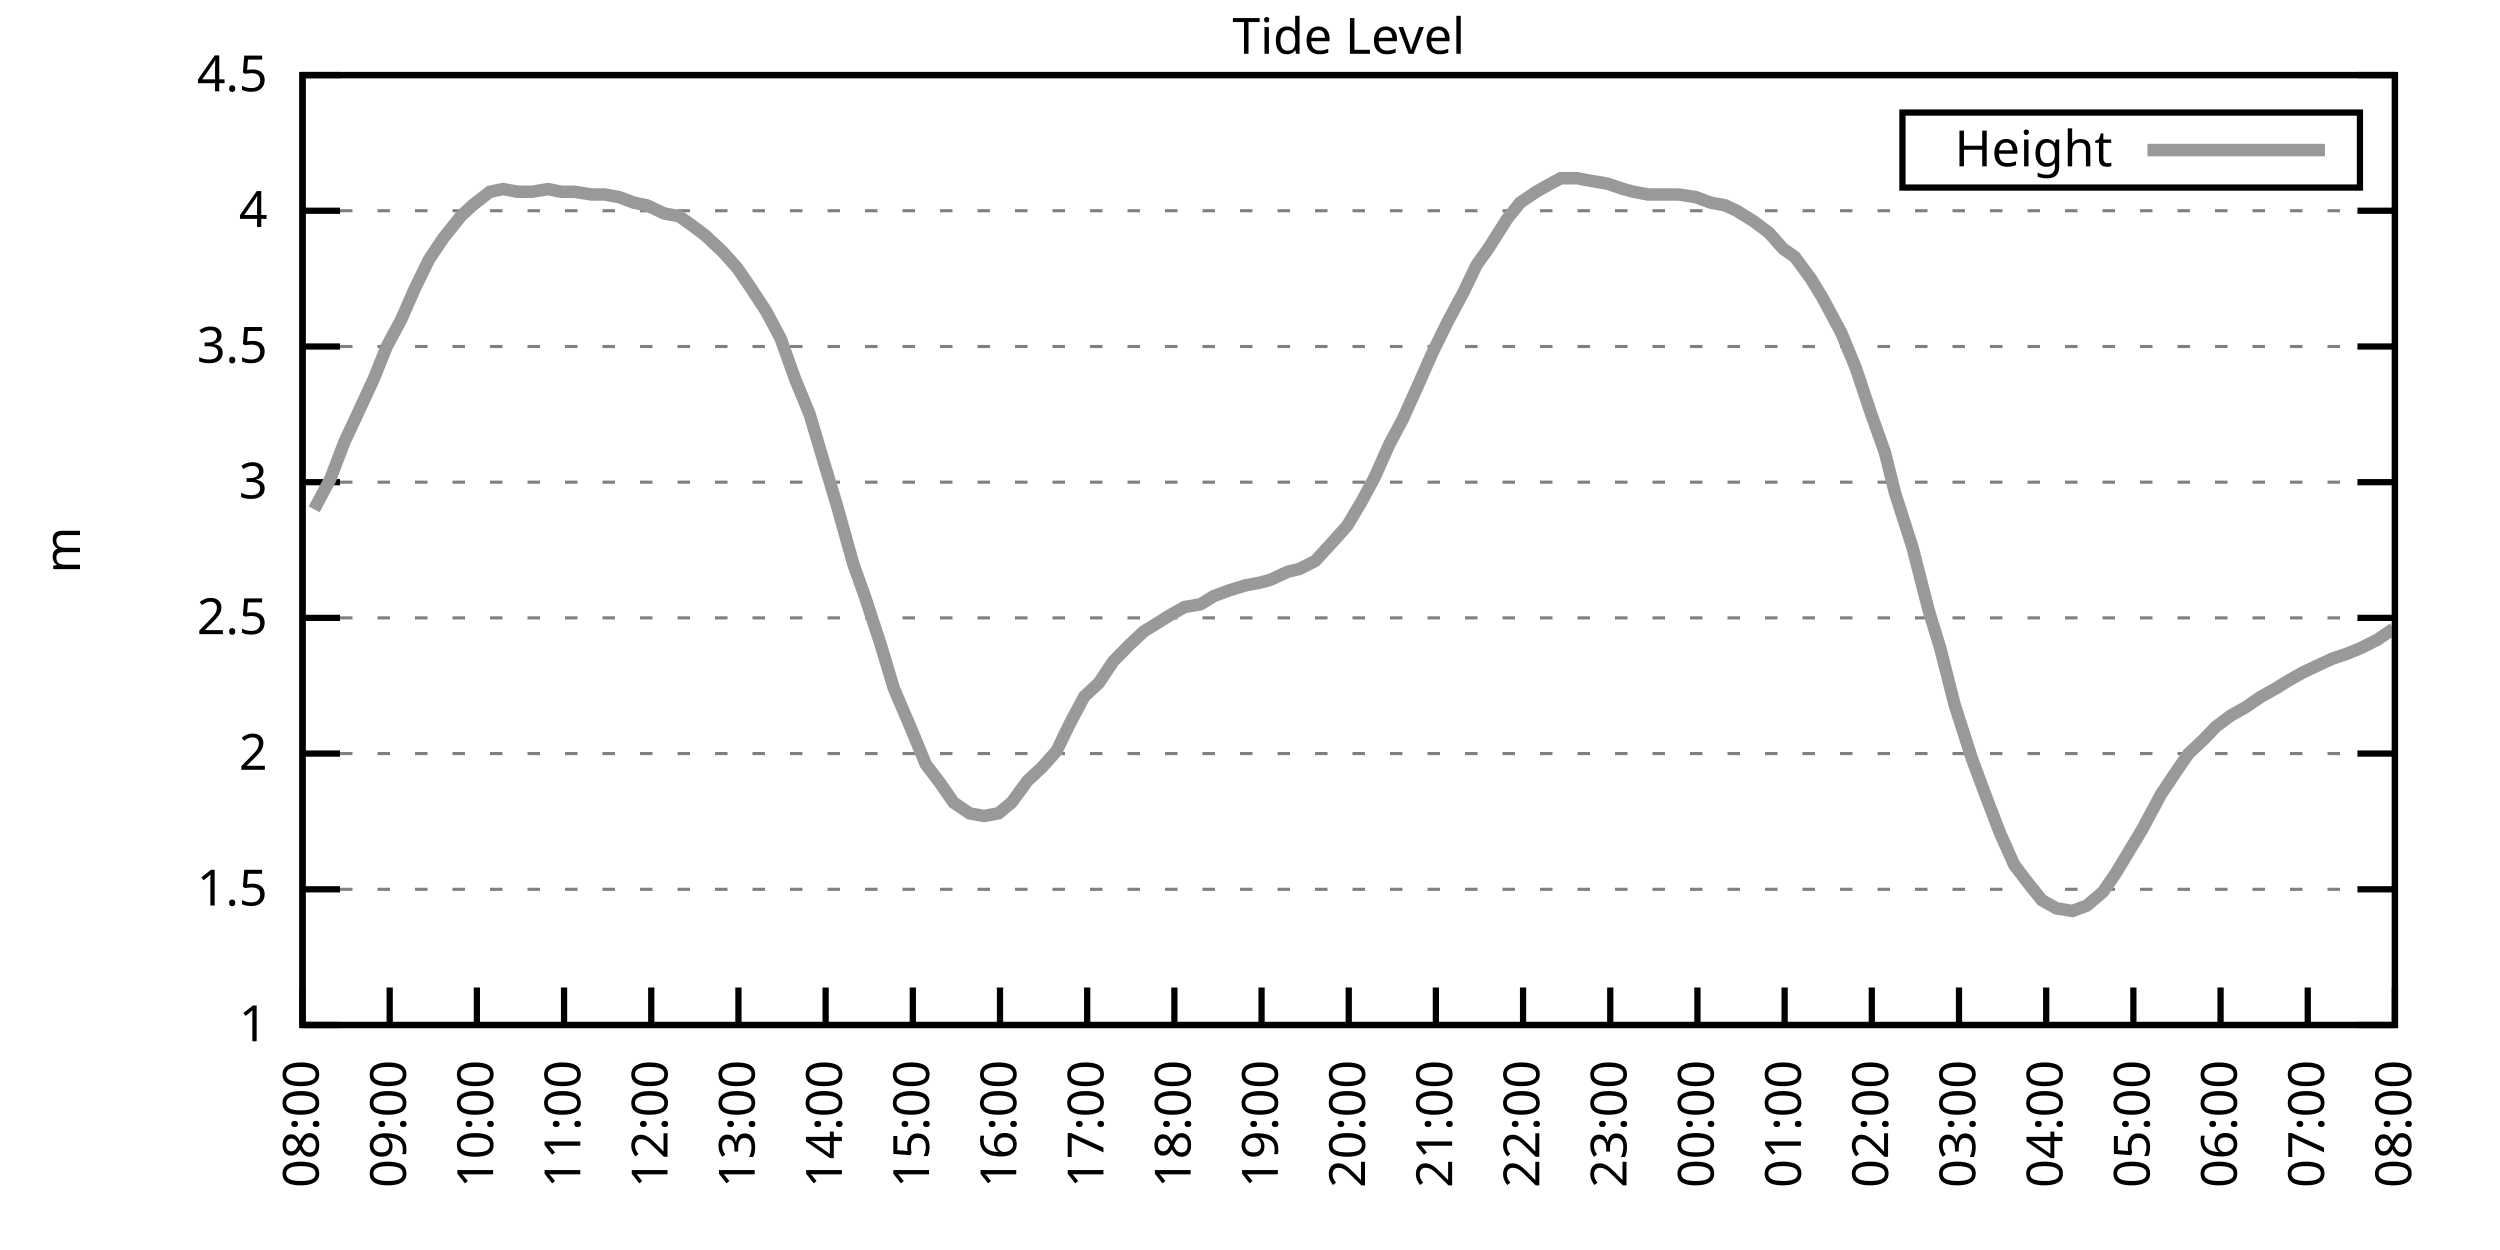
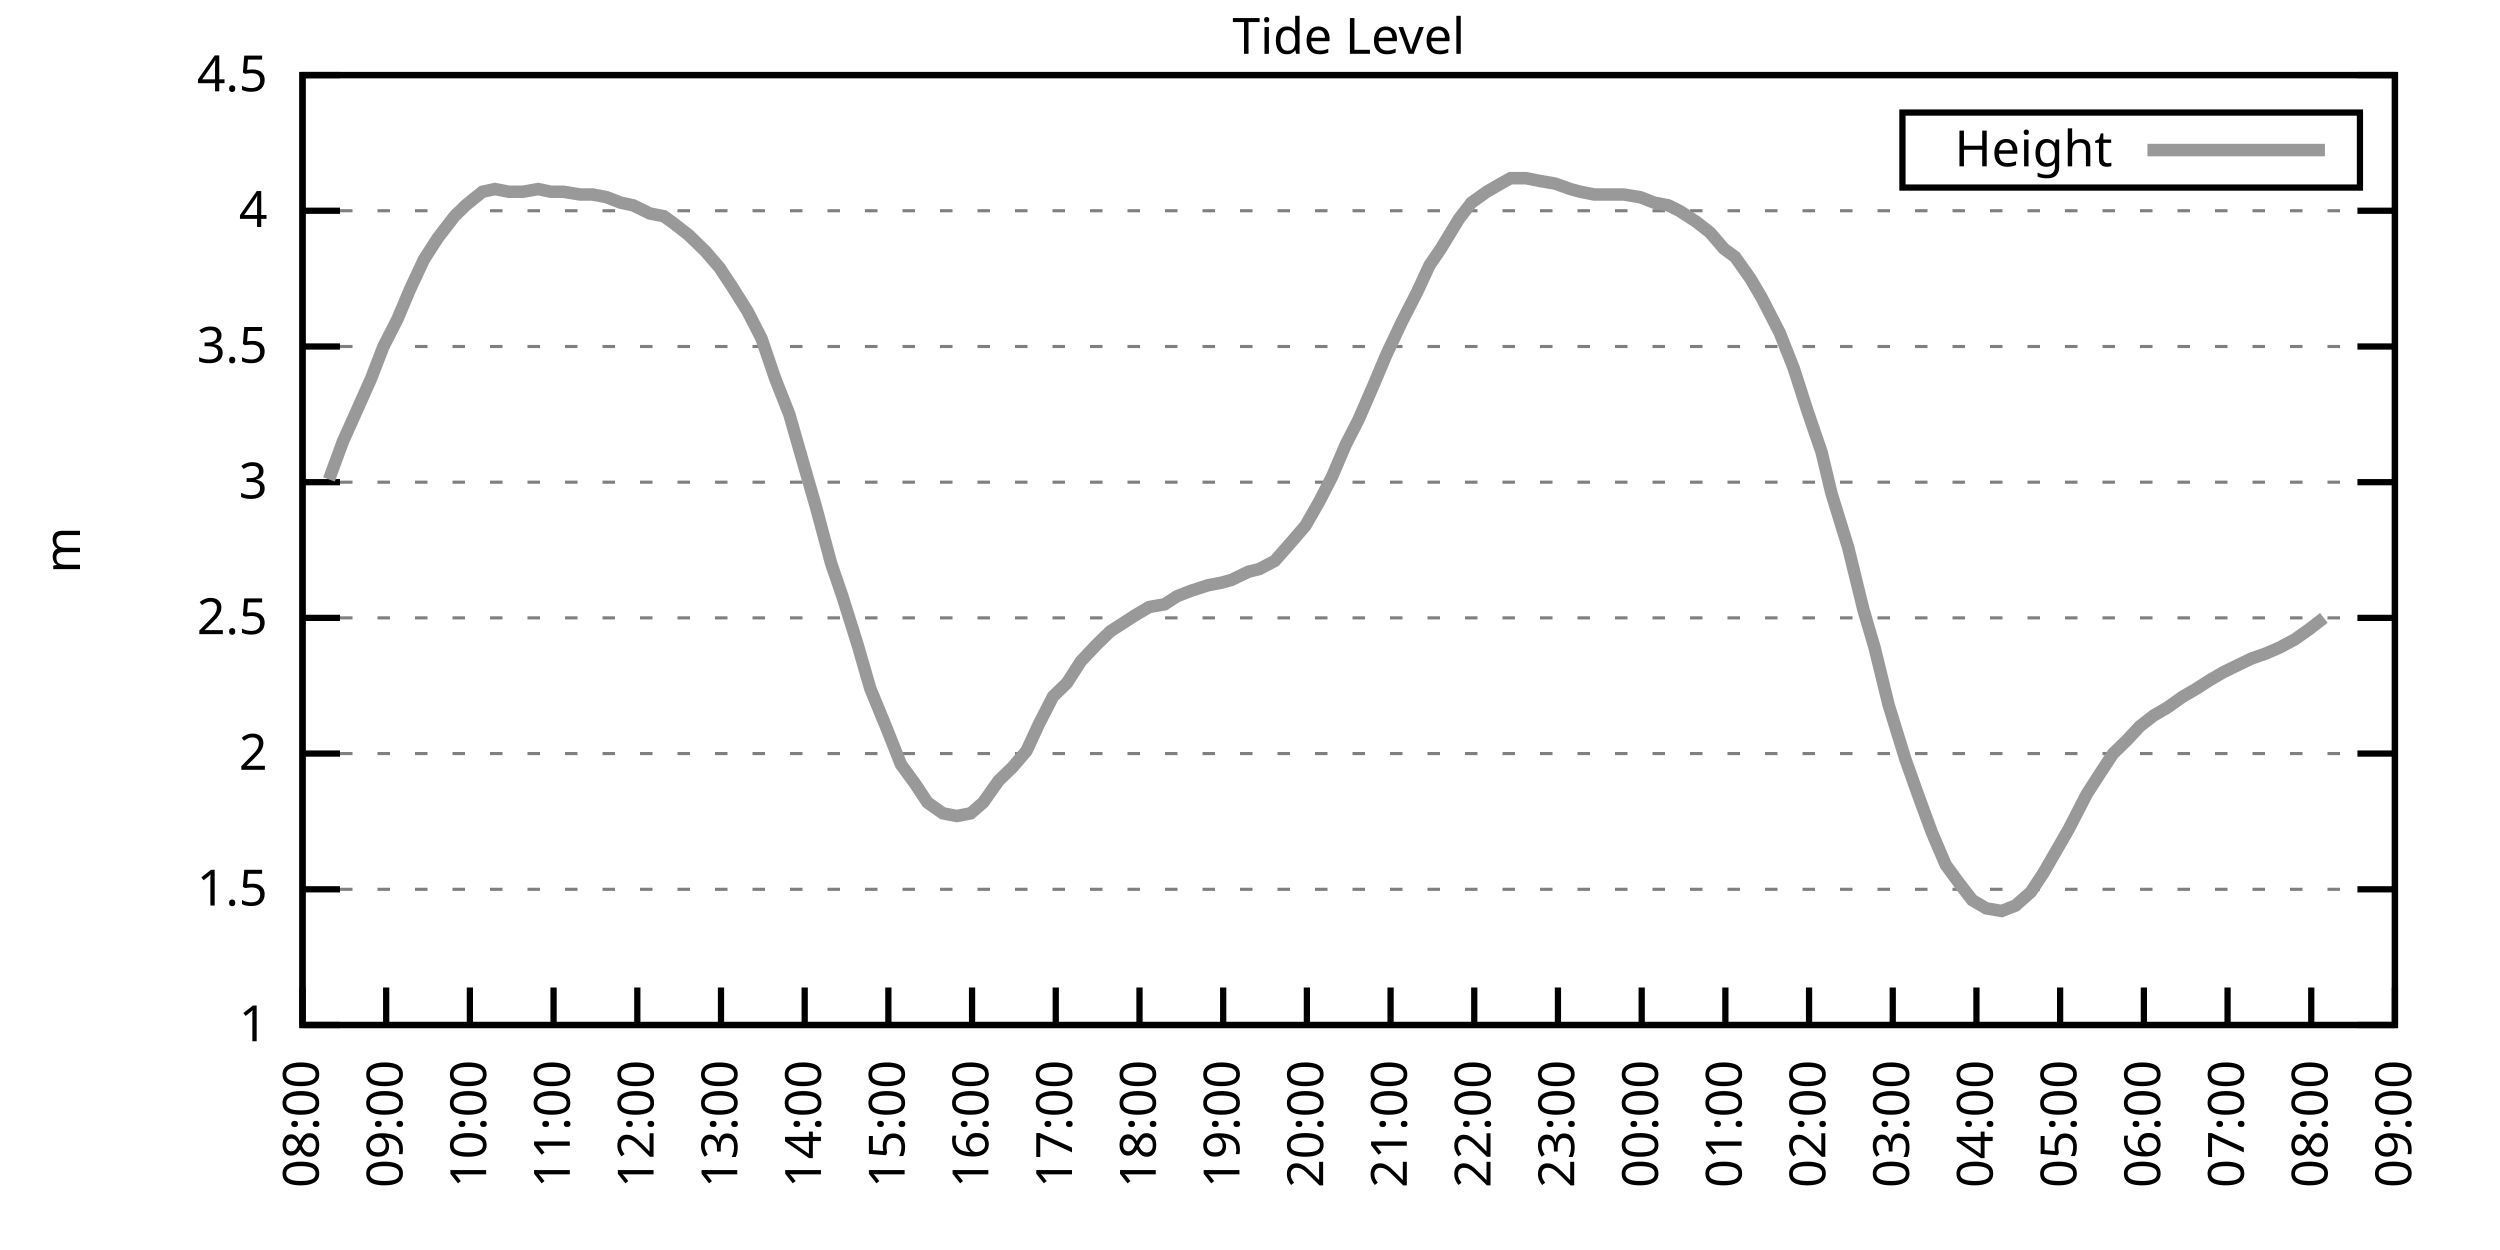
<svg xmlns="http://www.w3.org/2000/svg" xmlns:xlink="http://www.w3.org/1999/xlink" width="400" height="200" viewBox="0 0 400 200">
  <g id="gnuplot_canvas">
    <rect x="0" y="0" width="400" height="200" fill="none" />
    <defs>
      <circle id="gpDot" r="0.5" stroke-width="0.5" stroke="currentColor" />
      <path id="gpPt0" stroke-width="0.333" stroke="currentColor" d="M-1,0 h2 M0,-1 v2" />
      <path id="gpPt1" stroke-width="0.333" stroke="currentColor" d="M-1,-1 L1,1 M1,-1 L-1,1" />
      <path id="gpPt2" stroke-width="0.333" stroke="currentColor" d="M-1,0 L1,0 M0,-1 L0,1 M-1,-1 L1,1 M-1,1 L1,-1" />
      <rect id="gpPt3" stroke-width="0.333" stroke="currentColor" x="-1" y="-1" width="2" height="2" />
      <rect id="gpPt4" stroke-width="0.333" stroke="currentColor" fill="currentColor" x="-1" y="-1" width="2" height="2" />
      <circle id="gpPt5" stroke-width="0.333" stroke="currentColor" cx="0" cy="0" r="1" />
      <use xlink:href="#gpPt5" id="gpPt6" fill="currentColor" stroke="none" />
      <path id="gpPt7" stroke-width="0.333" stroke="currentColor" d="M0,-1.33 L-1.33,0.67 L1.33,0.67 z" />
      <use xlink:href="#gpPt7" id="gpPt8" fill="currentColor" stroke="none" />
      <use xlink:href="#gpPt7" id="gpPt9" stroke="currentColor" transform="rotate(180)" />
      <use xlink:href="#gpPt9" id="gpPt10" fill="currentColor" stroke="none" />
      <use xlink:href="#gpPt3" id="gpPt11" stroke="currentColor" transform="rotate(45)" />
      <use xlink:href="#gpPt11" id="gpPt12" fill="currentColor" stroke="none" />
      <path id="gpPt13" stroke-width="0.333" stroke="currentColor" d="M0,1.330 L1.265,0.411 L0.782,-1.067 L-0.782,-1.076 L-1.265,0.411 z" />
      <use xlink:href="#gpPt13" id="gpPt14" fill="currentColor" stroke="none" />
      <filter id="textbox" filterUnits="objectBoundingBox" x="0" y="0" height="1" width="1">
        <feFlood flood-color="white" flood-opacity="1" result="bgnd" />
        <feComposite in="SourceGraphic" in2="bgnd" operator="atop" />
      </filter>
      <filter id="greybox" filterUnits="objectBoundingBox" x="0" y="0" height="1" width="1">
        <feFlood flood-color="lightgrey" flood-opacity="1" result="grey" />
        <feComposite in="SourceGraphic" in2="grey" operator="atop" />
      </filter>
    </defs>
    <g fill="none" color="white" stroke="currentColor" stroke-width="1.00" stroke-linecap="butt" stroke-linejoin="miter">
</g>
    <g fill="none" color="black" stroke="currentColor" stroke-width="1.00" stroke-linecap="butt" stroke-linejoin="miter">
      <g stroke="none" shape-rendering="crispEdges">
        <polygon fill="rgb(255, 255, 255)" points="48.40,164.00 383.18,164.00 383.18,12.02 48.40,12.02 " />
      </g>
    </g>
    <g fill="none" color="black" stroke="currentColor" stroke-width="1.00" stroke-linecap="butt" stroke-linejoin="miter">
</g>
    <g fill="none" color="black" stroke="black" stroke-width="0.50" stroke-linecap="butt" stroke-linejoin="miter">
</g>
    <g fill="none" color="gray" stroke="currentColor" stroke-width="0.50" stroke-linecap="butt" stroke-linejoin="miter">
      <path stroke="gray" stroke-dasharray="2,4" class="gridline" d="M48.40,164.00 L383.19,164.00  " />
    </g>
    <g fill="none" color="gray" stroke="gray" stroke-width="1.00" stroke-linecap="butt" stroke-linejoin="miter">
</g>
    <g fill="none" color="black" stroke="currentColor" stroke-width="1.00" stroke-linecap="butt" stroke-linejoin="miter">
      <path stroke="black" d="M48.40,164.00 L54.40,164.00 M383.19,164.00 L377.19,164.00  " />
      <g transform="translate(42.80,166.60)" stroke="none" fill="black" font-family="Sans" font-size="8.00" text-anchor="end">
        <text>
          <tspan font-family="Sans"> 1</tspan>
        </text>
      </g>
    </g>
    <g fill="none" color="black" stroke="currentColor" stroke-width="1.00" stroke-linecap="butt" stroke-linejoin="miter">
</g>
    <g fill="none" color="black" stroke="black" stroke-width="0.50" stroke-linecap="butt" stroke-linejoin="miter">
</g>
    <g fill="none" color="gray" stroke="currentColor" stroke-width="0.50" stroke-linecap="butt" stroke-linejoin="miter">
      <path stroke="gray" stroke-dasharray="2,4" class="gridline" d="M48.40,142.29 L383.19,142.29  " />
    </g>
    <g fill="none" color="gray" stroke="gray" stroke-width="1.00" stroke-linecap="butt" stroke-linejoin="miter">
</g>
    <g fill="none" color="black" stroke="currentColor" stroke-width="1.00" stroke-linecap="butt" stroke-linejoin="miter">
      <path stroke="black" d="M48.40,142.29 L54.40,142.29 M383.19,142.29 L377.19,142.29  " />
      <g transform="translate(42.80,144.89)" stroke="none" fill="black" font-family="Sans" font-size="8.00" text-anchor="end">
        <text>
          <tspan font-family="Sans"> 1.5</tspan>
        </text>
      </g>
    </g>
    <g fill="none" color="black" stroke="currentColor" stroke-width="1.00" stroke-linecap="butt" stroke-linejoin="miter">
</g>
    <g fill="none" color="black" stroke="black" stroke-width="0.50" stroke-linecap="butt" stroke-linejoin="miter">
</g>
    <g fill="none" color="gray" stroke="currentColor" stroke-width="0.50" stroke-linecap="butt" stroke-linejoin="miter">
      <path stroke="gray" stroke-dasharray="2,4" class="gridline" d="M48.40,120.57 L383.19,120.57  " />
    </g>
    <g fill="none" color="gray" stroke="gray" stroke-width="1.00" stroke-linecap="butt" stroke-linejoin="miter">
</g>
    <g fill="none" color="black" stroke="currentColor" stroke-width="1.00" stroke-linecap="butt" stroke-linejoin="miter">
      <path stroke="black" d="M48.40,120.57 L54.40,120.57 M383.19,120.57 L377.19,120.57  " />
      <g transform="translate(42.80,123.17)" stroke="none" fill="black" font-family="Sans" font-size="8.00" text-anchor="end">
        <text>
          <tspan font-family="Sans"> 2</tspan>
        </text>
      </g>
    </g>
    <g fill="none" color="black" stroke="currentColor" stroke-width="1.00" stroke-linecap="butt" stroke-linejoin="miter">
</g>
    <g fill="none" color="black" stroke="black" stroke-width="0.50" stroke-linecap="butt" stroke-linejoin="miter">
</g>
    <g fill="none" color="gray" stroke="currentColor" stroke-width="0.50" stroke-linecap="butt" stroke-linejoin="miter">
      <path stroke="gray" stroke-dasharray="2,4" class="gridline" d="M48.40,98.86 L383.19,98.86  " />
    </g>
    <g fill="none" color="gray" stroke="gray" stroke-width="1.00" stroke-linecap="butt" stroke-linejoin="miter">
</g>
    <g fill="none" color="black" stroke="currentColor" stroke-width="1.00" stroke-linecap="butt" stroke-linejoin="miter">
      <path stroke="black" d="M48.40,98.86 L54.40,98.86 M383.19,98.86 L377.19,98.86  " />
      <g transform="translate(42.80,101.46)" stroke="none" fill="black" font-family="Sans" font-size="8.00" text-anchor="end">
        <text>
          <tspan font-family="Sans"> 2.5</tspan>
        </text>
      </g>
    </g>
    <g fill="none" color="black" stroke="currentColor" stroke-width="1.00" stroke-linecap="butt" stroke-linejoin="miter">
</g>
    <g fill="none" color="black" stroke="black" stroke-width="0.50" stroke-linecap="butt" stroke-linejoin="miter">
</g>
    <g fill="none" color="gray" stroke="currentColor" stroke-width="0.50" stroke-linecap="butt" stroke-linejoin="miter">
      <path stroke="gray" stroke-dasharray="2,4" class="gridline" d="M48.40,77.15 L383.19,77.15  " />
    </g>
    <g fill="none" color="gray" stroke="gray" stroke-width="1.00" stroke-linecap="butt" stroke-linejoin="miter">
</g>
    <g fill="none" color="black" stroke="currentColor" stroke-width="1.00" stroke-linecap="butt" stroke-linejoin="miter">
      <path stroke="black" d="M48.40,77.15 L54.40,77.15 M383.19,77.15 L377.19,77.15  " />
      <g transform="translate(42.80,79.75)" stroke="none" fill="black" font-family="Sans" font-size="8.00" text-anchor="end">
        <text>
          <tspan font-family="Sans"> 3</tspan>
        </text>
      </g>
    </g>
    <g fill="none" color="black" stroke="currentColor" stroke-width="1.00" stroke-linecap="butt" stroke-linejoin="miter">
</g>
    <g fill="none" color="black" stroke="black" stroke-width="0.50" stroke-linecap="butt" stroke-linejoin="miter">
</g>
    <g fill="none" color="gray" stroke="currentColor" stroke-width="0.50" stroke-linecap="butt" stroke-linejoin="miter">
      <path stroke="gray" stroke-dasharray="2,4" class="gridline" d="M48.40,55.44 L383.19,55.44  " />
    </g>
    <g fill="none" color="gray" stroke="gray" stroke-width="1.00" stroke-linecap="butt" stroke-linejoin="miter">
</g>
    <g fill="none" color="black" stroke="currentColor" stroke-width="1.00" stroke-linecap="butt" stroke-linejoin="miter">
      <path stroke="black" d="M48.40,55.44 L54.40,55.44 M383.19,55.44 L377.19,55.44  " />
      <g transform="translate(42.80,58.04)" stroke="none" fill="black" font-family="Sans" font-size="8.00" text-anchor="end">
        <text>
          <tspan font-family="Sans"> 3.5</tspan>
        </text>
      </g>
    </g>
    <g fill="none" color="black" stroke="currentColor" stroke-width="1.00" stroke-linecap="butt" stroke-linejoin="miter">
</g>
    <g fill="none" color="black" stroke="black" stroke-width="0.50" stroke-linecap="butt" stroke-linejoin="miter">
</g>
    <g fill="none" color="gray" stroke="currentColor" stroke-width="0.50" stroke-linecap="butt" stroke-linejoin="miter">
      <path stroke="gray" stroke-dasharray="2,4" class="gridline" d="M48.40,33.72 L383.19,33.72  " />
    </g>
    <g fill="none" color="gray" stroke="gray" stroke-width="1.00" stroke-linecap="butt" stroke-linejoin="miter">
</g>
    <g fill="none" color="black" stroke="currentColor" stroke-width="1.00" stroke-linecap="butt" stroke-linejoin="miter">
      <path stroke="black" d="M48.40,33.72 L54.40,33.72 M383.19,33.72 L377.19,33.72  " />
      <g transform="translate(42.80,36.32)" stroke="none" fill="black" font-family="Sans" font-size="8.00" text-anchor="end">
        <text>
          <tspan font-family="Sans"> 4</tspan>
        </text>
      </g>
    </g>
    <g fill="none" color="black" stroke="currentColor" stroke-width="1.00" stroke-linecap="butt" stroke-linejoin="miter">
</g>
    <g fill="none" color="black" stroke="black" stroke-width="0.50" stroke-linecap="butt" stroke-linejoin="miter">
</g>
    <g fill="none" color="gray" stroke="currentColor" stroke-width="0.50" stroke-linecap="butt" stroke-linejoin="miter">
      <path stroke="gray" stroke-dasharray="2,4" class="gridline" d="M48.40,12.01 L383.19,12.01  " />
    </g>
    <g fill="none" color="gray" stroke="gray" stroke-width="1.00" stroke-linecap="butt" stroke-linejoin="miter">
</g>
    <g fill="none" color="black" stroke="currentColor" stroke-width="1.00" stroke-linecap="butt" stroke-linejoin="miter">
      <path stroke="black" d="M48.40,12.01 L54.40,12.01 M383.19,12.01 L377.19,12.01  " />
      <g transform="translate(42.80,14.61)" stroke="none" fill="black" font-family="Sans" font-size="8.00" text-anchor="end">
        <text>
          <tspan font-family="Sans"> 4.5</tspan>
        </text>
      </g>
    </g>
    <g fill="none" color="black" stroke="currentColor" stroke-width="1.00" stroke-linecap="butt" stroke-linejoin="miter">
      <path stroke="black" d="M48.40,164.00 L48.40,158.00  " />
      <g transform="translate(51.00,169.60) rotate(270.00)" stroke="none" fill="black" font-family="Sans" font-size="8.00" text-anchor="end">
        <text>
          <tspan font-family="Sans">08:00</tspan>
        </text>
      </g>
    </g>
    <g fill="none" color="black" stroke="currentColor" stroke-width="1.00" stroke-linecap="butt" stroke-linejoin="miter">
-       <path stroke="black" d="M62.35,164.00 L62.35,158.00  " />
-       <g transform="translate(64.95,169.60) rotate(270.00)" stroke="none" fill="black" font-family="Sans" font-size="8.00" text-anchor="end">
+       <path stroke="black" d="M61.79,164.00 L61.79,158.00  " />
+       <g transform="translate(64.39,169.60) rotate(270.00)" stroke="none" fill="black" font-family="Sans" font-size="8.00" text-anchor="end">
        <text>
          <tspan font-family="Sans">09:00</tspan>
        </text>
      </g>
    </g>
    <g fill="none" color="black" stroke="currentColor" stroke-width="1.00" stroke-linecap="butt" stroke-linejoin="miter">
-       <path stroke="black" d="M76.30,164.00 L76.30,158.00  " />
-       <g transform="translate(78.90,169.60) rotate(270.00)" stroke="none" fill="black" font-family="Sans" font-size="8.00" text-anchor="end">
+       <path stroke="black" d="M75.18,164.00 L75.18,158.00  " />
+       <g transform="translate(77.78,169.60) rotate(270.00)" stroke="none" fill="black" font-family="Sans" font-size="8.00" text-anchor="end">
        <text>
          <tspan font-family="Sans">10:00</tspan>
        </text>
      </g>
    </g>
    <g fill="none" color="black" stroke="currentColor" stroke-width="1.00" stroke-linecap="butt" stroke-linejoin="miter">
-       <path stroke="black" d="M90.25,164.00 L90.25,158.00  " />
-       <g transform="translate(92.85,169.60) rotate(270.00)" stroke="none" fill="black" font-family="Sans" font-size="8.00" text-anchor="end">
+       <path stroke="black" d="M88.57,164.00 L88.57,158.00  " />
+       <g transform="translate(91.17,169.60) rotate(270.00)" stroke="none" fill="black" font-family="Sans" font-size="8.00" text-anchor="end">
        <text>
          <tspan font-family="Sans">11:00</tspan>
        </text>
      </g>
    </g>
    <g fill="none" color="black" stroke="currentColor" stroke-width="1.00" stroke-linecap="butt" stroke-linejoin="miter">
-       <path stroke="black" d="M104.20,164.00 L104.20,158.00  " />
-       <g transform="translate(106.80,169.60) rotate(270.00)" stroke="none" fill="black" font-family="Sans" font-size="8.00" text-anchor="end">
+       <path stroke="black" d="M101.97,164.00 L101.97,158.00  " />
+       <g transform="translate(104.57,169.60) rotate(270.00)" stroke="none" fill="black" font-family="Sans" font-size="8.00" text-anchor="end">
        <text>
          <tspan font-family="Sans">12:00</tspan>
        </text>
      </g>
    </g>
    <g fill="none" color="black" stroke="currentColor" stroke-width="1.00" stroke-linecap="butt" stroke-linejoin="miter">
-       <path stroke="black" d="M118.15,164.00 L118.15,158.00  " />
-       <g transform="translate(120.75,169.60) rotate(270.00)" stroke="none" fill="black" font-family="Sans" font-size="8.00" text-anchor="end">
+       <path stroke="black" d="M115.36,164.00 L115.36,158.00  " />
+       <g transform="translate(117.96,169.60) rotate(270.00)" stroke="none" fill="black" font-family="Sans" font-size="8.00" text-anchor="end">
        <text>
          <tspan font-family="Sans">13:00</tspan>
        </text>
      </g>
    </g>
    <g fill="none" color="black" stroke="currentColor" stroke-width="1.00" stroke-linecap="butt" stroke-linejoin="miter">
-       <path stroke="black" d="M132.10,164.00 L132.10,158.00  " />
-       <g transform="translate(134.70,169.60) rotate(270.00)" stroke="none" fill="black" font-family="Sans" font-size="8.00" text-anchor="end">
+       <path stroke="black" d="M128.75,164.00 L128.75,158.00  " />
+       <g transform="translate(131.35,169.60) rotate(270.00)" stroke="none" fill="black" font-family="Sans" font-size="8.00" text-anchor="end">
        <text>
          <tspan font-family="Sans">14:00</tspan>
        </text>
      </g>
    </g>
    <g fill="none" color="black" stroke="currentColor" stroke-width="1.00" stroke-linecap="butt" stroke-linejoin="miter">
-       <path stroke="black" d="M146.05,164.00 L146.05,158.00  " />
-       <g transform="translate(148.65,169.60) rotate(270.00)" stroke="none" fill="black" font-family="Sans" font-size="8.00" text-anchor="end">
+       <path stroke="black" d="M142.14,164.00 L142.14,158.00  " />
+       <g transform="translate(144.74,169.60) rotate(270.00)" stroke="none" fill="black" font-family="Sans" font-size="8.00" text-anchor="end">
        <text>
          <tspan font-family="Sans">15:00</tspan>
        </text>
      </g>
    </g>
    <g fill="none" color="black" stroke="currentColor" stroke-width="1.00" stroke-linecap="butt" stroke-linejoin="miter">
-       <path stroke="black" d="M160.00,164.00 L160.00,158.00  " />
-       <g transform="translate(162.60,169.60) rotate(270.00)" stroke="none" fill="black" font-family="Sans" font-size="8.00" text-anchor="end">
+       <path stroke="black" d="M155.53,164.00 L155.53,158.00  " />
+       <g transform="translate(158.13,169.60) rotate(270.00)" stroke="none" fill="black" font-family="Sans" font-size="8.00" text-anchor="end">
        <text>
          <tspan font-family="Sans">16:00</tspan>
        </text>
      </g>
    </g>
    <g fill="none" color="black" stroke="currentColor" stroke-width="1.00" stroke-linecap="butt" stroke-linejoin="miter">
-       <path stroke="black" d="M173.95,164.00 L173.95,158.00  " />
-       <g transform="translate(176.55,169.60) rotate(270.00)" stroke="none" fill="black" font-family="Sans" font-size="8.00" text-anchor="end">
+       <path stroke="black" d="M168.92,164.00 L168.92,158.00  " />
+       <g transform="translate(171.52,169.60) rotate(270.00)" stroke="none" fill="black" font-family="Sans" font-size="8.00" text-anchor="end">
        <text>
          <tspan font-family="Sans">17:00</tspan>
        </text>
      </g>
    </g>
    <g fill="none" color="black" stroke="currentColor" stroke-width="1.00" stroke-linecap="butt" stroke-linejoin="miter">
-       <path stroke="black" d="M187.90,164.00 L187.90,158.00  " />
-       <g transform="translate(190.50,169.60) rotate(270.00)" stroke="none" fill="black" font-family="Sans" font-size="8.00" text-anchor="end">
+       <path stroke="black" d="M182.32,164.00 L182.32,158.00  " />
+       <g transform="translate(184.92,169.60) rotate(270.00)" stroke="none" fill="black" font-family="Sans" font-size="8.00" text-anchor="end">
        <text>
          <tspan font-family="Sans">18:00</tspan>
        </text>
      </g>
    </g>
    <g fill="none" color="black" stroke="currentColor" stroke-width="1.00" stroke-linecap="butt" stroke-linejoin="miter">
-       <path stroke="black" d="M201.85,164.00 L201.85,158.00  " />
-       <g transform="translate(204.45,169.60) rotate(270.00)" stroke="none" fill="black" font-family="Sans" font-size="8.00" text-anchor="end">
+       <path stroke="black" d="M195.71,164.00 L195.71,158.00  " />
+       <g transform="translate(198.31,169.60) rotate(270.00)" stroke="none" fill="black" font-family="Sans" font-size="8.00" text-anchor="end">
        <text>
          <tspan font-family="Sans">19:00</tspan>
        </text>
      </g>
    </g>
    <g fill="none" color="black" stroke="currentColor" stroke-width="1.00" stroke-linecap="butt" stroke-linejoin="miter">
-       <path stroke="black" d="M215.80,164.00 L215.80,158.00  " />
-       <g transform="translate(218.40,169.60) rotate(270.00)" stroke="none" fill="black" font-family="Sans" font-size="8.00" text-anchor="end">
+       <path stroke="black" d="M209.10,164.00 L209.10,158.00  " />
+       <g transform="translate(211.70,169.60) rotate(270.00)" stroke="none" fill="black" font-family="Sans" font-size="8.00" text-anchor="end">
        <text>
          <tspan font-family="Sans">20:00</tspan>
        </text>
      </g>
    </g>
    <g fill="none" color="black" stroke="currentColor" stroke-width="1.00" stroke-linecap="butt" stroke-linejoin="miter">
-       <path stroke="black" d="M229.74,164.00 L229.74,158.00  " />
-       <g transform="translate(232.34,169.60) rotate(270.00)" stroke="none" fill="black" font-family="Sans" font-size="8.00" text-anchor="end">
+       <path stroke="black" d="M222.49,164.00 L222.49,158.00  " />
+       <g transform="translate(225.09,169.60) rotate(270.00)" stroke="none" fill="black" font-family="Sans" font-size="8.00" text-anchor="end">
        <text>
          <tspan font-family="Sans">21:00</tspan>
        </text>
      </g>
    </g>
    <g fill="none" color="black" stroke="currentColor" stroke-width="1.00" stroke-linecap="butt" stroke-linejoin="miter">
-       <path stroke="black" d="M243.69,164.00 L243.69,158.00  " />
-       <g transform="translate(246.29,169.60) rotate(270.00)" stroke="none" fill="black" font-family="Sans" font-size="8.00" text-anchor="end">
+       <path stroke="black" d="M235.88,164.00 L235.88,158.00  " />
+       <g transform="translate(238.48,169.60) rotate(270.00)" stroke="none" fill="black" font-family="Sans" font-size="8.00" text-anchor="end">
        <text>
          <tspan font-family="Sans">22:00</tspan>
        </text>
      </g>
    </g>
    <g fill="none" color="black" stroke="currentColor" stroke-width="1.00" stroke-linecap="butt" stroke-linejoin="miter">
-       <path stroke="black" d="M257.64,164.00 L257.64,158.00  " />
-       <g transform="translate(260.24,169.60) rotate(270.00)" stroke="none" fill="black" font-family="Sans" font-size="8.00" text-anchor="end">
+       <path stroke="black" d="M249.27,164.00 L249.27,158.00  " />
+       <g transform="translate(251.87,169.60) rotate(270.00)" stroke="none" fill="black" font-family="Sans" font-size="8.00" text-anchor="end">
        <text>
          <tspan font-family="Sans">23:00</tspan>
        </text>
      </g>
    </g>
    <g fill="none" color="black" stroke="currentColor" stroke-width="1.00" stroke-linecap="butt" stroke-linejoin="miter">
-       <path stroke="black" d="M271.59,164.00 L271.59,158.00  " />
-       <g transform="translate(274.19,169.60) rotate(270.00)" stroke="none" fill="black" font-family="Sans" font-size="8.00" text-anchor="end">
+       <path stroke="black" d="M262.67,164.00 L262.67,158.00  " />
+       <g transform="translate(265.27,169.60) rotate(270.00)" stroke="none" fill="black" font-family="Sans" font-size="8.00" text-anchor="end">
        <text>
          <tspan font-family="Sans">00:00</tspan>
        </text>
      </g>
    </g>
    <g fill="none" color="black" stroke="currentColor" stroke-width="1.00" stroke-linecap="butt" stroke-linejoin="miter">
-       <path stroke="black" d="M285.54,164.00 L285.54,158.00  " />
-       <g transform="translate(288.14,169.60) rotate(270.00)" stroke="none" fill="black" font-family="Sans" font-size="8.00" text-anchor="end">
+       <path stroke="black" d="M276.06,164.00 L276.06,158.00  " />
+       <g transform="translate(278.66,169.60) rotate(270.00)" stroke="none" fill="black" font-family="Sans" font-size="8.00" text-anchor="end">
        <text>
          <tspan font-family="Sans">01:00</tspan>
        </text>
      </g>
    </g>
    <g fill="none" color="black" stroke="currentColor" stroke-width="1.00" stroke-linecap="butt" stroke-linejoin="miter">
-       <path stroke="black" d="M299.49,164.00 L299.49,158.00  " />
-       <g transform="translate(302.09,169.60) rotate(270.00)" stroke="none" fill="black" font-family="Sans" font-size="8.00" text-anchor="end">
+       <path stroke="black" d="M289.45,164.00 L289.45,158.00  " />
+       <g transform="translate(292.05,169.60) rotate(270.00)" stroke="none" fill="black" font-family="Sans" font-size="8.00" text-anchor="end">
        <text>
          <tspan font-family="Sans">02:00</tspan>
        </text>
      </g>
    </g>
    <g fill="none" color="black" stroke="currentColor" stroke-width="1.00" stroke-linecap="butt" stroke-linejoin="miter">
-       <path stroke="black" d="M313.44,164.00 L313.44,158.00  " />
-       <g transform="translate(316.04,169.60) rotate(270.00)" stroke="none" fill="black" font-family="Sans" font-size="8.00" text-anchor="end">
+       <path stroke="black" d="M302.84,164.00 L302.84,158.00  " />
+       <g transform="translate(305.44,169.60) rotate(270.00)" stroke="none" fill="black" font-family="Sans" font-size="8.00" text-anchor="end">
        <text>
          <tspan font-family="Sans">03:00</tspan>
        </text>
      </g>
    </g>
    <g fill="none" color="black" stroke="currentColor" stroke-width="1.00" stroke-linecap="butt" stroke-linejoin="miter">
-       <path stroke="black" d="M327.39,164.00 L327.39,158.00  " />
-       <g transform="translate(329.99,169.60) rotate(270.00)" stroke="none" fill="black" font-family="Sans" font-size="8.00" text-anchor="end">
+       <path stroke="black" d="M316.23,164.00 L316.23,158.00  " />
+       <g transform="translate(318.83,169.60) rotate(270.00)" stroke="none" fill="black" font-family="Sans" font-size="8.00" text-anchor="end">
        <text>
          <tspan font-family="Sans">04:00</tspan>
        </text>
      </g>
    </g>
    <g fill="none" color="black" stroke="currentColor" stroke-width="1.00" stroke-linecap="butt" stroke-linejoin="miter">
-       <path stroke="black" d="M341.34,164.00 L341.34,158.00  " />
-       <g transform="translate(343.94,169.60) rotate(270.00)" stroke="none" fill="black" font-family="Sans" font-size="8.00" text-anchor="end">
+       <path stroke="black" d="M329.62,164.00 L329.62,158.00  " />
+       <g transform="translate(332.22,169.60) rotate(270.00)" stroke="none" fill="black" font-family="Sans" font-size="8.00" text-anchor="end">
        <text>
          <tspan font-family="Sans">05:00</tspan>
        </text>
      </g>
    </g>
    <g fill="none" color="black" stroke="currentColor" stroke-width="1.00" stroke-linecap="butt" stroke-linejoin="miter">
-       <path stroke="black" d="M355.29,164.00 L355.29,158.00  " />
-       <g transform="translate(357.89,169.60) rotate(270.00)" stroke="none" fill="black" font-family="Sans" font-size="8.00" text-anchor="end">
+       <path stroke="black" d="M343.02,164.00 L343.02,158.00  " />
+       <g transform="translate(345.62,169.60) rotate(270.00)" stroke="none" fill="black" font-family="Sans" font-size="8.00" text-anchor="end">
        <text>
          <tspan font-family="Sans">06:00</tspan>
        </text>
      </g>
    </g>
    <g fill="none" color="black" stroke="currentColor" stroke-width="1.00" stroke-linecap="butt" stroke-linejoin="miter">
-       <path stroke="black" d="M369.24,164.00 L369.24,158.00  " />
-       <g transform="translate(371.84,169.60) rotate(270.00)" stroke="none" fill="black" font-family="Sans" font-size="8.00" text-anchor="end">
+       <path stroke="black" d="M356.41,164.00 L356.41,158.00  " />
+       <g transform="translate(359.01,169.60) rotate(270.00)" stroke="none" fill="black" font-family="Sans" font-size="8.00" text-anchor="end">
        <text>
          <tspan font-family="Sans">07:00</tspan>
+         </text>
+       </g>
+     </g>
+     <g fill="none" color="black" stroke="currentColor" stroke-width="1.00" stroke-linecap="butt" stroke-linejoin="miter">
+       <path stroke="black" d="M369.80,164.00 L369.80,158.00  " />
+       <g transform="translate(372.40,169.60) rotate(270.00)" stroke="none" fill="black" font-family="Sans" font-size="8.00" text-anchor="end">
+         <text>
+           <tspan font-family="Sans">08:00</tspan>
        </text>
      </g>
    </g>
    <g fill="none" color="black" stroke="currentColor" stroke-width="1.00" stroke-linecap="butt" stroke-linejoin="miter">
      <path stroke="black" d="M383.19,164.00 L383.19,158.00  " />
      <g transform="translate(385.79,169.60) rotate(270.00)" stroke="none" fill="black" font-family="Sans" font-size="8.00" text-anchor="end">
        <text>
-           <tspan font-family="Sans">08:00</tspan>
+           <tspan font-family="Sans">09:00</tspan>
        </text>
      </g>
    </g>
    <g fill="none" color="black" stroke="currentColor" stroke-width="1.00" stroke-linecap="butt" stroke-linejoin="miter">
</g>
    <g fill="none" color="black" stroke="currentColor" stroke-width="1.00" stroke-linecap="butt" stroke-linejoin="miter">
      <path stroke="black" d="M48.40,12.01 L48.40,164.00 L383.19,164.00 L383.19,12.01 L48.40,12.01 Z  " />
    </g>
    <g fill="none" color="black" stroke="currentColor" stroke-width="1.00" stroke-linecap="butt" stroke-linejoin="miter">
</g>
    <g fill="none" color="black" stroke="currentColor" stroke-width="1.00" stroke-linecap="butt" stroke-linejoin="miter">
      <path stroke="black" d="M304.39,30.01 L304.39,18.01 L377.59,18.01 L377.59,30.01 L304.39,30.01 Z  " />
    </g>
    <g id="Tide_level_plot_1">
      <g fill="none" color="white" stroke="black" stroke-width="2.00" stroke-linecap="butt" stroke-linejoin="miter">
</g>
      <g fill="none" color="black" stroke="currentColor" stroke-width="2.00" stroke-linecap="butt" stroke-linejoin="miter">
        <g transform="translate(337.99,26.61)" stroke="none" fill="black" font-family="Sans" font-size="8.00" text-anchor="end">
          <text>
            <tspan font-family="Sans">Height</tspan>
          </text>
        </g>
      </g>
      <g fill="none" color="black" stroke="currentColor" stroke-width="2.00" stroke-linecap="butt" stroke-linejoin="miter">
-         <path stroke="rgb(153, 153, 153)" d="M343.59,24.01 L371.99,24.01 M50.26,81.49 L52.82,76.71 L55.14,70.63 L56.77,67.16 L59.79,60.65 L61.88,55.44   L64.21,51.09 L66.30,46.32 L68.63,41.54 L70.95,38.07 L73.74,34.59 L75.60,32.85 L78.39,30.68 L80.48,30.25   L82.81,30.68 L85.13,30.68 L87.69,30.25 L89.78,30.68 L91.88,30.68 L94.67,31.12 L96.76,31.12 L99.08,31.55   L101.41,32.42 L103.50,32.85 L106.29,34.16 L108.62,34.59 L110.48,35.89 L112.80,37.63 L115.59,40.24 L117.92,42.84   L120.01,45.88 L122.57,49.79 L124.89,54.13 L127.22,60.65 L129.54,66.29 L131.87,74.11 L133.96,81.06 L136.51,90.18   L138.37,95.39 L140.93,103.20 L143.02,110.15 L145.81,116.67 L148.14,122.31 L150.46,125.35 L152.56,128.39 L155.11,130.13   L157.44,130.56 L159.76,130.13 L161.86,128.39 L164.41,124.92 L166.74,122.75 L169.06,120.14 L171.16,115.80 L173.48,111.45   L175.81,109.28 L178.13,105.81 L180.69,103.20 L183.01,101.03 L185.11,99.73 L187.20,98.43 L189.52,97.12 L192.08,96.69   L194.17,95.39 L196.50,94.52 L199.29,93.65 L201.61,93.22 L203.24,92.78 L206.03,91.48 L207.89,91.04 L210.45,89.74   L213.24,86.70 L215.56,84.10 L217.89,80.19 L219.98,76.28 L222.30,71.07 L224.40,67.16 L226.95,61.52 L229.05,56.74   L231.60,51.53 L234.16,46.75 L236.25,42.41 L238.11,39.80 L241.14,35.03 L243.23,32.42 L245.79,30.68 L248.11,29.38   L249.74,28.51 L252.30,28.51 L254.62,28.95 L257.18,29.38 L259.74,30.25 L261.36,30.68 L263.69,31.12 L266.25,31.12   L268.57,31.12 L271.36,31.55 L273.69,32.42 L276.01,32.85 L277.87,33.72 L280.66,35.46 L282.99,37.20 L285.31,39.80   L287.17,41.11 L289.73,44.58 L291.59,47.62 L294.61,53.26 L296.94,58.91 L299.26,65.86 L301.58,72.37 L303.21,78.89   L306.00,87.57 L308.56,97.56 L310.42,103.64 L312.74,112.76 L315.53,121.44 L317.63,127.09 L319.95,133.17 L322.28,138.38   L324.60,141.42 L326.69,144.02 L329.02,145.33 L331.58,145.76 L333.90,144.89 L336.46,142.72 L338.55,139.68 L340.64,136.21   L342.74,132.73 L345.76,127.09 L348.08,123.61 L350.18,120.57 L352.50,118.40 L354.59,116.23 L356.92,114.49 L359.24,113.19   L361.80,111.45 L364.13,110.15 L366.22,108.85 L368.54,107.55 L371.33,106.24 L373.19,105.38 L375.75,104.51 L377.84,103.64   L380.40,102.34 L382.96,100.60  " />
+         <path stroke="rgb(153, 153, 153)" d="M343.59,24.01 L371.99,24.01 M52.64,76.71 L54.87,70.63 L56.43,67.16 L59.34,60.65 L61.35,55.44 L63.58,51.09   L65.59,46.32 L67.82,41.54 L70.05,38.07 L72.73,34.59 L74.51,32.85 L77.19,30.68 L79.20,30.25 L81.43,30.68   L83.66,30.68 L86.12,30.25 L88.13,30.68 L90.14,30.68 L92.82,31.12 L94.82,31.12 L97.06,31.55 L99.29,32.42   L101.30,32.85 L103.98,34.16 L106.21,34.59 L107.99,35.89 L110.22,37.63 L112.90,40.24 L115.13,42.84 L117.14,45.88   L119.60,49.79 L121.83,54.13 L124.06,60.65 L126.29,66.29 L128.53,74.11 L130.54,81.06 L132.99,90.18 L134.78,95.39   L137.23,103.20 L139.24,110.15 L141.92,116.67 L144.15,122.31 L146.38,125.35 L148.39,128.39 L150.85,130.13 L153.08,130.56   L155.31,130.13 L157.32,128.39 L159.77,124.92 L162.01,122.75 L164.24,120.14 L166.25,115.80 L168.48,111.45 L170.71,109.28   L172.94,105.81 L175.40,103.20 L177.63,101.03 L179.64,99.73 L181.65,98.43 L183.88,97.12 L186.33,96.69 L188.34,95.39   L190.57,94.52 L193.25,93.65 L195.48,93.22 L197.05,92.78 L199.73,91.48 L201.51,91.04 L203.97,89.74 L206.64,86.70   L208.88,84.10 L211.11,80.19 L213.12,76.28 L215.35,71.07 L217.36,67.16 L219.81,61.52 L221.82,56.74 L224.28,51.53   L226.73,46.75 L228.74,42.41 L230.53,39.80 L233.43,35.03 L235.44,32.42 L237.89,30.68 L240.12,29.38 L241.69,28.51   L244.14,28.51 L246.37,28.95 L248.83,29.38 L251.28,30.25 L252.85,30.68 L255.08,31.12 L257.53,31.12 L259.76,31.12   L262.44,31.55 L264.67,32.42 L266.91,32.85 L268.69,33.72 L271.37,35.46 L273.60,37.20 L275.83,39.80 L277.62,41.11   L280.07,44.58 L281.86,47.62 L284.76,53.26 L286.99,58.91 L289.23,65.86 L291.46,72.37 L293.02,78.89 L295.70,87.57   L298.15,97.56 L299.94,103.64 L302.17,112.76 L304.85,121.44 L306.86,127.09 L309.09,133.17 L311.32,138.38 L313.55,141.42   L315.56,144.02 L317.79,145.33 L320.25,145.76 L322.48,144.89 L324.94,142.72 L326.95,139.68 L328.95,136.21 L330.96,132.73   L333.86,127.09 L336.10,123.61 L338.10,120.57 L340.34,118.40 L342.35,116.23 L344.58,114.49 L346.81,113.19 L349.26,111.45   L351.50,110.15 L353.51,108.85 L355.74,107.55 L358.42,106.24 L360.20,105.38 L362.66,104.51 L364.66,103.64 L367.12,102.34   L369.58,100.60 L371.81,98.86  " />
      </g>
    </g>
    <g fill="none" color="black" stroke="currentColor" stroke-width="2.00" stroke-linecap="butt" stroke-linejoin="miter">
</g>
    <g fill="none" color="black" stroke="black" stroke-width="1.00" stroke-linecap="butt" stroke-linejoin="miter">
</g>
    <g fill="none" color="black" stroke="currentColor" stroke-width="1.00" stroke-linecap="butt" stroke-linejoin="miter">
      <path stroke="black" d="M48.40,12.01 L48.40,164.00 L383.19,164.00 L383.19,12.01 L48.40,12.01 Z  " />
      <g transform="translate(12.80,88.01) rotate(270.00)" stroke="none" fill="black" font-family="Sans" font-size="8.00" text-anchor="middle">
        <text>
          <tspan font-family="Sans">m</tspan>
        </text>
      </g>
    </g>
    <g fill="none" color="black" stroke="currentColor" stroke-width="1.00" stroke-linecap="butt" stroke-linejoin="miter">
</g>
    <g fill="none" color="black" stroke="currentColor" stroke-width="1.00" stroke-linecap="butt" stroke-linejoin="miter">
      <g transform="translate(215.79,8.61)" stroke="none" fill="black" font-family="Sans" font-size="8.00" text-anchor="middle">
        <text>
          <tspan font-family="Sans">Tide Level</tspan>
        </text>
      </g>
    </g>
    <g fill="none" color="black" stroke="currentColor" stroke-width="1.00" stroke-linecap="butt" stroke-linejoin="miter">
</g>
  </g>
</svg>
